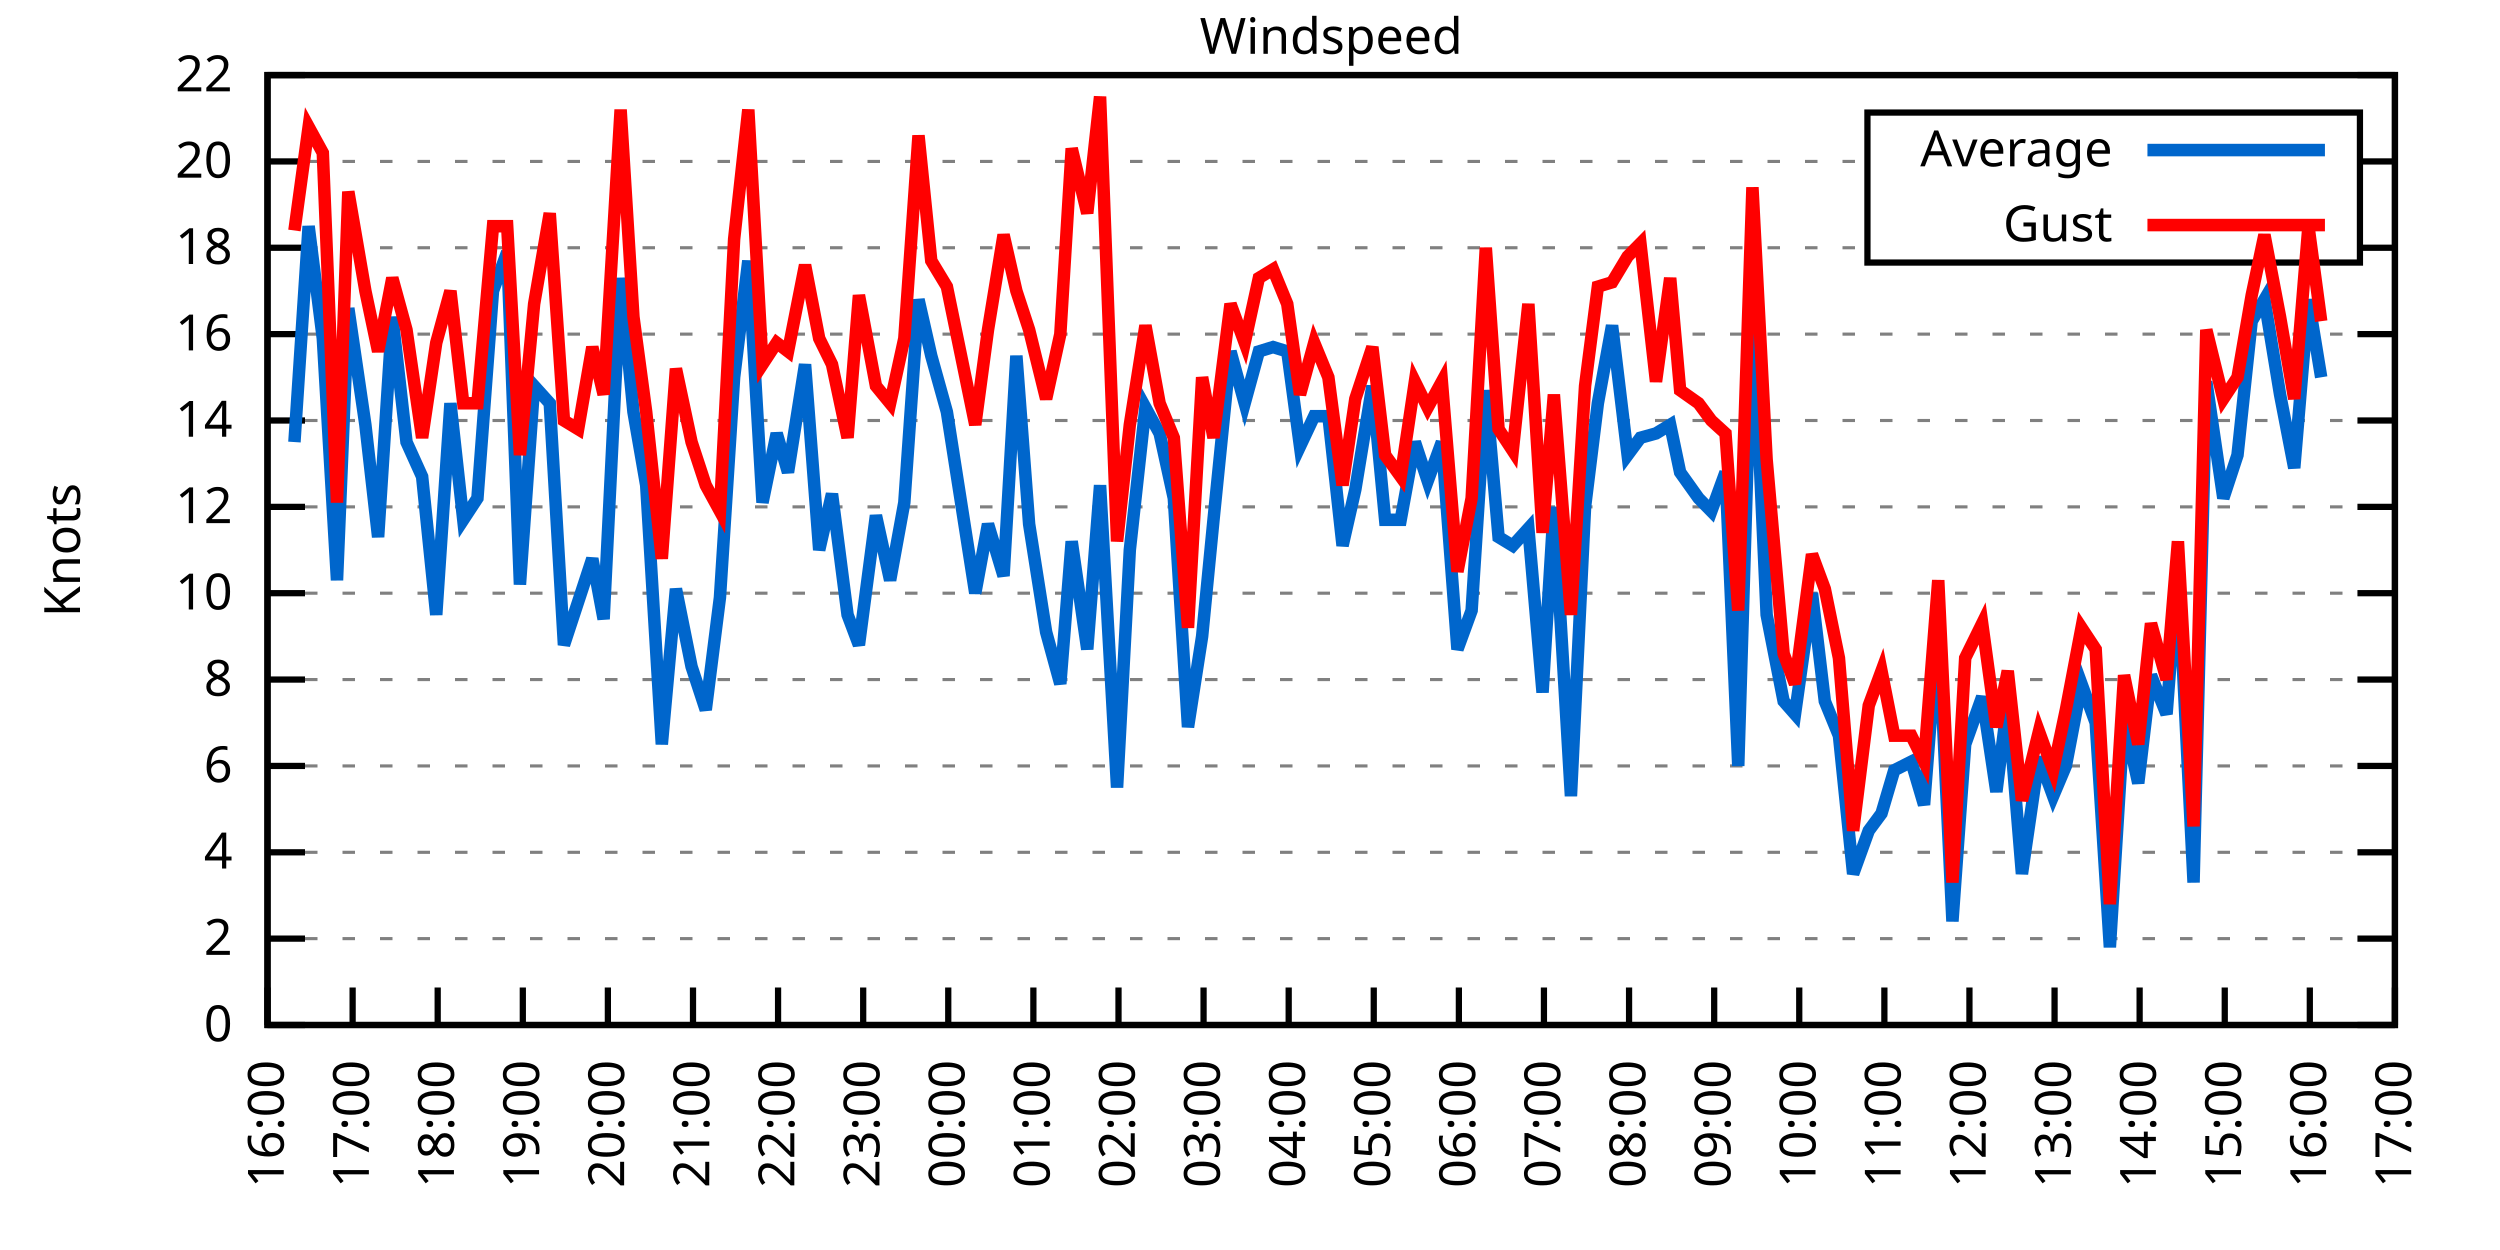
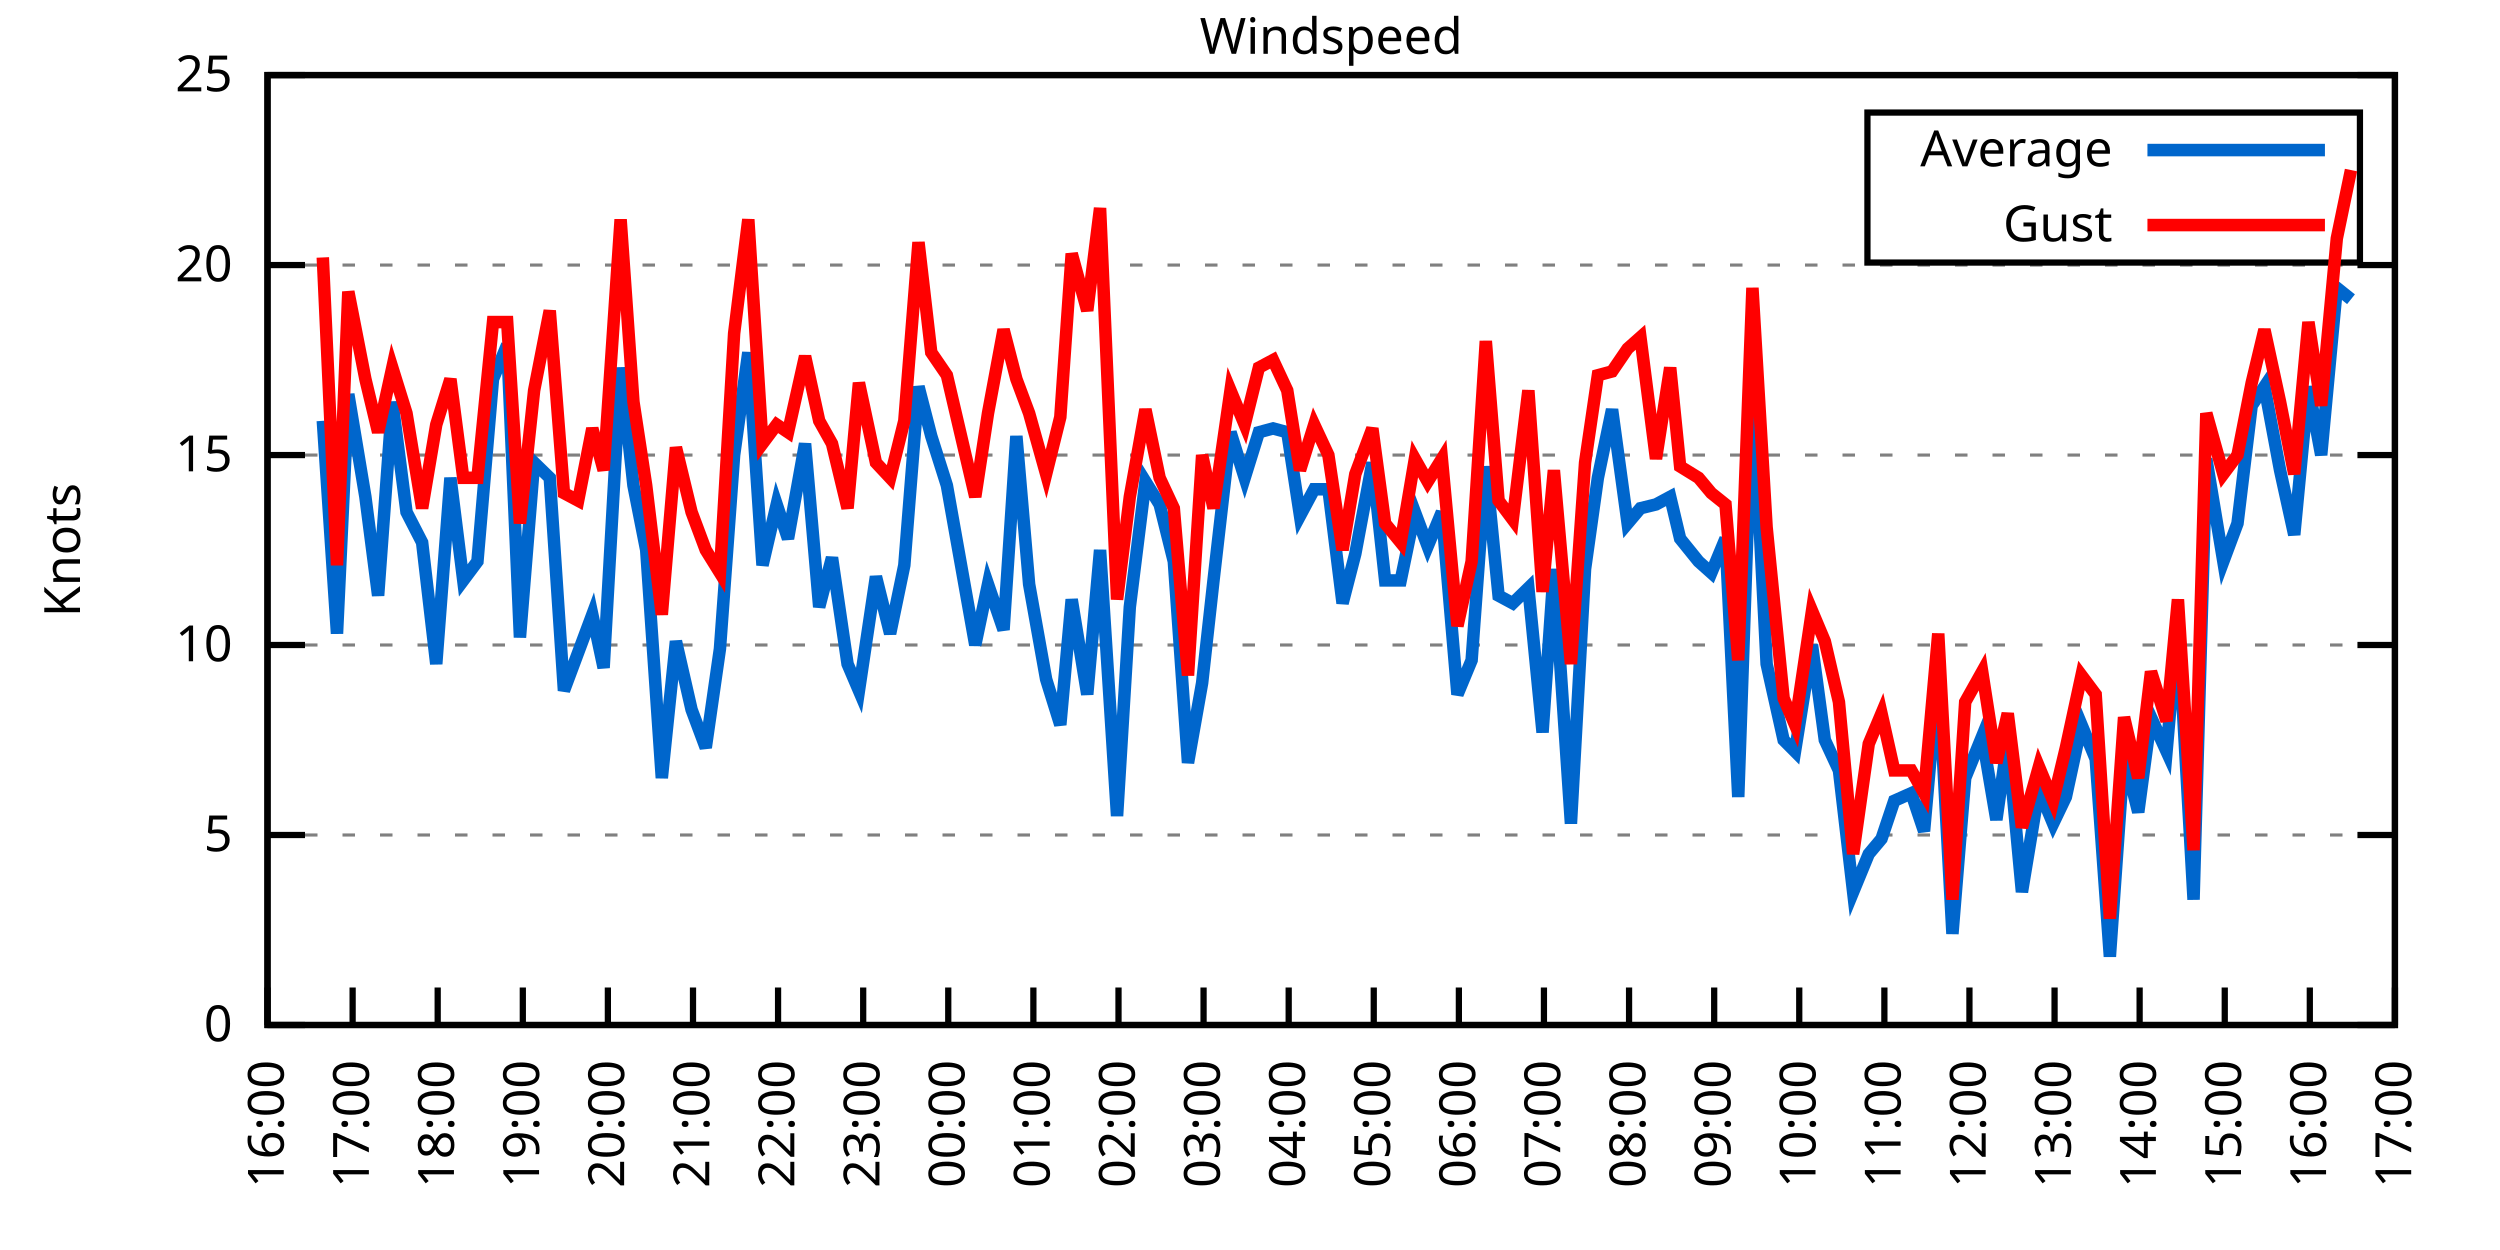
<svg xmlns="http://www.w3.org/2000/svg" xmlns:xlink="http://www.w3.org/1999/xlink" width="400" height="200" viewBox="0 0 400 200">
  <g id="gnuplot_canvas">
    <rect x="0" y="0" width="400" height="200" fill="none" />
    <defs>
      <circle id="gpDot" r="0.5" stroke-width="0.5" stroke="currentColor" />
      <path id="gpPt0" stroke-width="0.333" stroke="currentColor" d="M-1,0 h2 M0,-1 v2" />
      <path id="gpPt1" stroke-width="0.333" stroke="currentColor" d="M-1,-1 L1,1 M1,-1 L-1,1" />
      <path id="gpPt2" stroke-width="0.333" stroke="currentColor" d="M-1,0 L1,0 M0,-1 L0,1 M-1,-1 L1,1 M-1,1 L1,-1" />
      <rect id="gpPt3" stroke-width="0.333" stroke="currentColor" x="-1" y="-1" width="2" height="2" />
      <rect id="gpPt4" stroke-width="0.333" stroke="currentColor" fill="currentColor" x="-1" y="-1" width="2" height="2" />
      <circle id="gpPt5" stroke-width="0.333" stroke="currentColor" cx="0" cy="0" r="1" />
      <use xlink:href="#gpPt5" id="gpPt6" fill="currentColor" stroke="none" />
      <path id="gpPt7" stroke-width="0.333" stroke="currentColor" d="M0,-1.33 L-1.33,0.67 L1.33,0.67 z" />
      <use xlink:href="#gpPt7" id="gpPt8" fill="currentColor" stroke="none" />
      <use xlink:href="#gpPt7" id="gpPt9" stroke="currentColor" transform="rotate(180)" />
      <use xlink:href="#gpPt9" id="gpPt10" fill="currentColor" stroke="none" />
      <use xlink:href="#gpPt3" id="gpPt11" stroke="currentColor" transform="rotate(45)" />
      <use xlink:href="#gpPt11" id="gpPt12" fill="currentColor" stroke="none" />
      <path id="gpPt13" stroke-width="0.333" stroke="currentColor" d="M0,1.330 L1.265,0.411 L0.782,-1.067 L-0.782,-1.076 L-1.265,0.411 z" />
      <use xlink:href="#gpPt13" id="gpPt14" fill="currentColor" stroke="none" />
      <filter id="textbox" filterUnits="objectBoundingBox" x="0" y="0" height="1" width="1">
        <feFlood flood-color="white" flood-opacity="1" result="bgnd" />
        <feComposite in="SourceGraphic" in2="bgnd" operator="atop" />
      </filter>
      <filter id="greybox" filterUnits="objectBoundingBox" x="0" y="0" height="1" width="1">
        <feFlood flood-color="lightgrey" flood-opacity="1" result="grey" />
        <feComposite in="SourceGraphic" in2="grey" operator="atop" />
      </filter>
    </defs>
    <g fill="none" color="white" stroke="currentColor" stroke-width="1.00" stroke-linecap="butt" stroke-linejoin="miter">
</g>
    <g fill="none" color="black" stroke="currentColor" stroke-width="1.00" stroke-linecap="butt" stroke-linejoin="miter">
      <g stroke="none" shape-rendering="crispEdges">
        <polygon fill="rgb(255, 255, 255)" points="42.80,164.00 383.18,164.00 383.18,12.02 42.80,12.02 " />
      </g>
    </g>
    <g fill="none" color="black" stroke="currentColor" stroke-width="1.00" stroke-linecap="butt" stroke-linejoin="miter">
</g>
    <g fill="none" color="black" stroke="black" stroke-width="0.50" stroke-linecap="butt" stroke-linejoin="miter">
</g>
    <g fill="none" color="gray" stroke="currentColor" stroke-width="0.50" stroke-linecap="butt" stroke-linejoin="miter">
      <path stroke="gray" stroke-dasharray="2,4" class="gridline" d="M42.80,164.00 L383.19,164.00  " />
    </g>
    <g fill="none" color="gray" stroke="gray" stroke-width="1.00" stroke-linecap="butt" stroke-linejoin="miter">
</g>
    <g fill="none" color="black" stroke="currentColor" stroke-width="1.00" stroke-linecap="butt" stroke-linejoin="miter">
      <path stroke="black" d="M42.80,164.00 L48.80,164.00 M383.19,164.00 L377.19,164.00  " />
      <g transform="translate(37.20,166.60)" stroke="none" fill="black" font-family="Sans" font-size="8.00" text-anchor="end">
        <text>
          <tspan font-family="Sans"> 0</tspan>
        </text>
      </g>
    </g>
    <g fill="none" color="black" stroke="currentColor" stroke-width="1.00" stroke-linecap="butt" stroke-linejoin="miter">
</g>
    <g fill="none" color="black" stroke="black" stroke-width="0.50" stroke-linecap="butt" stroke-linejoin="miter">
</g>
    <g fill="none" color="gray" stroke="currentColor" stroke-width="0.50" stroke-linecap="butt" stroke-linejoin="miter">
-       <path stroke="gray" stroke-dasharray="2,4" class="gridline" d="M42.80,150.18 L383.19,150.18  " />
-     </g>
-     <g fill="none" color="gray" stroke="gray" stroke-width="1.00" stroke-linecap="butt" stroke-linejoin="miter">
- </g>
-     <g fill="none" color="black" stroke="currentColor" stroke-width="1.00" stroke-linecap="butt" stroke-linejoin="miter">
-       <path stroke="black" d="M42.80,150.18 L48.80,150.18 M383.19,150.18 L377.19,150.18  " />
-       <g transform="translate(37.20,152.78)" stroke="none" fill="black" font-family="Sans" font-size="8.00" text-anchor="end">
-         <text>
-           <tspan font-family="Sans"> 2</tspan>
-         </text>
-       </g>
-     </g>
-     <g fill="none" color="black" stroke="currentColor" stroke-width="1.00" stroke-linecap="butt" stroke-linejoin="miter">
- </g>
-     <g fill="none" color="black" stroke="black" stroke-width="0.50" stroke-linecap="butt" stroke-linejoin="miter">
- </g>
-     <g fill="none" color="gray" stroke="currentColor" stroke-width="0.50" stroke-linecap="butt" stroke-linejoin="miter">
-       <path stroke="gray" stroke-dasharray="2,4" class="gridline" d="M42.80,136.37 L383.19,136.37  " />
-     </g>
-     <g fill="none" color="gray" stroke="gray" stroke-width="1.00" stroke-linecap="butt" stroke-linejoin="miter">
- </g>
-     <g fill="none" color="black" stroke="currentColor" stroke-width="1.00" stroke-linecap="butt" stroke-linejoin="miter">
-       <path stroke="black" d="M42.80,136.37 L48.80,136.37 M383.19,136.37 L377.19,136.37  " />
-       <g transform="translate(37.20,138.97)" stroke="none" fill="black" font-family="Sans" font-size="8.00" text-anchor="end">
-         <text>
-           <tspan font-family="Sans"> 4</tspan>
-         </text>
-       </g>
-     </g>
-     <g fill="none" color="black" stroke="currentColor" stroke-width="1.00" stroke-linecap="butt" stroke-linejoin="miter">
- </g>
-     <g fill="none" color="black" stroke="black" stroke-width="0.50" stroke-linecap="butt" stroke-linejoin="miter">
- </g>
-     <g fill="none" color="gray" stroke="currentColor" stroke-width="0.50" stroke-linecap="butt" stroke-linejoin="miter">
-       <path stroke="gray" stroke-dasharray="2,4" class="gridline" d="M42.80,122.55 L383.19,122.55  " />
-     </g>
-     <g fill="none" color="gray" stroke="gray" stroke-width="1.00" stroke-linecap="butt" stroke-linejoin="miter">
- </g>
-     <g fill="none" color="black" stroke="currentColor" stroke-width="1.00" stroke-linecap="butt" stroke-linejoin="miter">
-       <path stroke="black" d="M42.80,122.55 L48.80,122.55 M383.19,122.55 L377.19,122.55  " />
-       <g transform="translate(37.20,125.15)" stroke="none" fill="black" font-family="Sans" font-size="8.00" text-anchor="end">
-         <text>
-           <tspan font-family="Sans"> 6</tspan>
-         </text>
-       </g>
-     </g>
-     <g fill="none" color="black" stroke="currentColor" stroke-width="1.00" stroke-linecap="butt" stroke-linejoin="miter">
- </g>
-     <g fill="none" color="black" stroke="black" stroke-width="0.50" stroke-linecap="butt" stroke-linejoin="miter">
- </g>
-     <g fill="none" color="gray" stroke="currentColor" stroke-width="0.50" stroke-linecap="butt" stroke-linejoin="miter">
-       <path stroke="gray" stroke-dasharray="2,4" class="gridline" d="M42.80,108.73 L383.19,108.73  " />
-     </g>
-     <g fill="none" color="gray" stroke="gray" stroke-width="1.00" stroke-linecap="butt" stroke-linejoin="miter">
- </g>
-     <g fill="none" color="black" stroke="currentColor" stroke-width="1.00" stroke-linecap="butt" stroke-linejoin="miter">
-       <path stroke="black" d="M42.80,108.73 L48.80,108.73 M383.19,108.73 L377.19,108.73  " />
-       <g transform="translate(37.20,111.33)" stroke="none" fill="black" font-family="Sans" font-size="8.00" text-anchor="end">
-         <text>
-           <tspan font-family="Sans"> 8</tspan>
-         </text>
-       </g>
-     </g>
-     <g fill="none" color="black" stroke="currentColor" stroke-width="1.00" stroke-linecap="butt" stroke-linejoin="miter">
- </g>
-     <g fill="none" color="black" stroke="black" stroke-width="0.50" stroke-linecap="butt" stroke-linejoin="miter">
- </g>
-     <g fill="none" color="gray" stroke="currentColor" stroke-width="0.50" stroke-linecap="butt" stroke-linejoin="miter">
-       <path stroke="gray" stroke-dasharray="2,4" class="gridline" d="M42.80,94.91 L383.19,94.91  " />
-     </g>
-     <g fill="none" color="gray" stroke="gray" stroke-width="1.00" stroke-linecap="butt" stroke-linejoin="miter">
- </g>
-     <g fill="none" color="black" stroke="currentColor" stroke-width="1.00" stroke-linecap="butt" stroke-linejoin="miter">
-       <path stroke="black" d="M42.80,94.91 L48.80,94.91 M383.19,94.91 L377.19,94.91  " />
-       <g transform="translate(37.20,97.51)" stroke="none" fill="black" font-family="Sans" font-size="8.00" text-anchor="end">
+       <path stroke="gray" stroke-dasharray="2,4" class="gridline" d="M42.80,133.60 L383.19,133.60  " />
+     </g>
+     <g fill="none" color="gray" stroke="gray" stroke-width="1.00" stroke-linecap="butt" stroke-linejoin="miter">
+ </g>
+     <g fill="none" color="black" stroke="currentColor" stroke-width="1.00" stroke-linecap="butt" stroke-linejoin="miter">
+       <path stroke="black" d="M42.80,133.60 L48.80,133.60 M383.19,133.60 L377.19,133.60  " />
+       <g transform="translate(37.20,136.20)" stroke="none" fill="black" font-family="Sans" font-size="8.00" text-anchor="end">
+         <text>
+           <tspan font-family="Sans"> 5</tspan>
+         </text>
+       </g>
+     </g>
+     <g fill="none" color="black" stroke="currentColor" stroke-width="1.00" stroke-linecap="butt" stroke-linejoin="miter">
+ </g>
+     <g fill="none" color="black" stroke="black" stroke-width="0.50" stroke-linecap="butt" stroke-linejoin="miter">
+ </g>
+     <g fill="none" color="gray" stroke="currentColor" stroke-width="0.50" stroke-linecap="butt" stroke-linejoin="miter">
+       <path stroke="gray" stroke-dasharray="2,4" class="gridline" d="M42.80,103.20 L383.19,103.20  " />
+     </g>
+     <g fill="none" color="gray" stroke="gray" stroke-width="1.00" stroke-linecap="butt" stroke-linejoin="miter">
+ </g>
+     <g fill="none" color="black" stroke="currentColor" stroke-width="1.00" stroke-linecap="butt" stroke-linejoin="miter">
+       <path stroke="black" d="M42.80,103.20 L48.80,103.20 M383.19,103.20 L377.19,103.20  " />
+       <g transform="translate(37.20,105.80)" stroke="none" fill="black" font-family="Sans" font-size="8.00" text-anchor="end">
        <text>
          <tspan font-family="Sans"> 10</tspan>
        </text>
      </g>
    </g>
    <g fill="none" color="black" stroke="currentColor" stroke-width="1.00" stroke-linecap="butt" stroke-linejoin="miter">
</g>
    <g fill="none" color="black" stroke="black" stroke-width="0.50" stroke-linecap="butt" stroke-linejoin="miter">
</g>
    <g fill="none" color="gray" stroke="currentColor" stroke-width="0.50" stroke-linecap="butt" stroke-linejoin="miter">
-       <path stroke="gray" stroke-dasharray="2,4" class="gridline" d="M42.80,81.10 L383.19,81.10  " />
-     </g>
-     <g fill="none" color="gray" stroke="gray" stroke-width="1.00" stroke-linecap="butt" stroke-linejoin="miter">
- </g>
-     <g fill="none" color="black" stroke="currentColor" stroke-width="1.00" stroke-linecap="butt" stroke-linejoin="miter">
-       <path stroke="black" d="M42.80,81.10 L48.80,81.10 M383.19,81.10 L377.19,81.10  " />
-       <g transform="translate(37.20,83.70)" stroke="none" fill="black" font-family="Sans" font-size="8.00" text-anchor="end">
-         <text>
-           <tspan font-family="Sans"> 12</tspan>
-         </text>
-       </g>
-     </g>
-     <g fill="none" color="black" stroke="currentColor" stroke-width="1.00" stroke-linecap="butt" stroke-linejoin="miter">
- </g>
-     <g fill="none" color="black" stroke="black" stroke-width="0.50" stroke-linecap="butt" stroke-linejoin="miter">
- </g>
-     <g fill="none" color="gray" stroke="currentColor" stroke-width="0.50" stroke-linecap="butt" stroke-linejoin="miter">
-       <path stroke="gray" stroke-dasharray="2,4" class="gridline" d="M42.80,67.28 L383.19,67.28  " />
-     </g>
-     <g fill="none" color="gray" stroke="gray" stroke-width="1.00" stroke-linecap="butt" stroke-linejoin="miter">
- </g>
-     <g fill="none" color="black" stroke="currentColor" stroke-width="1.00" stroke-linecap="butt" stroke-linejoin="miter">
-       <path stroke="black" d="M42.80,67.28 L48.80,67.28 M383.19,67.28 L377.19,67.28  " />
-       <g transform="translate(37.20,69.88)" stroke="none" fill="black" font-family="Sans" font-size="8.00" text-anchor="end">
-         <text>
-           <tspan font-family="Sans"> 14</tspan>
-         </text>
-       </g>
-     </g>
-     <g fill="none" color="black" stroke="currentColor" stroke-width="1.00" stroke-linecap="butt" stroke-linejoin="miter">
- </g>
-     <g fill="none" color="black" stroke="black" stroke-width="0.50" stroke-linecap="butt" stroke-linejoin="miter">
- </g>
-     <g fill="none" color="gray" stroke="currentColor" stroke-width="0.50" stroke-linecap="butt" stroke-linejoin="miter">
-       <path stroke="gray" stroke-dasharray="2,4" class="gridline" d="M42.80,53.46 L383.19,53.46  " />
-     </g>
-     <g fill="none" color="gray" stroke="gray" stroke-width="1.00" stroke-linecap="butt" stroke-linejoin="miter">
- </g>
-     <g fill="none" color="black" stroke="currentColor" stroke-width="1.00" stroke-linecap="butt" stroke-linejoin="miter">
-       <path stroke="black" d="M42.80,53.46 L48.80,53.46 M383.19,53.46 L377.19,53.46  " />
-       <g transform="translate(37.20,56.06)" stroke="none" fill="black" font-family="Sans" font-size="8.00" text-anchor="end">
-         <text>
-           <tspan font-family="Sans"> 16</tspan>
-         </text>
-       </g>
-     </g>
-     <g fill="none" color="black" stroke="currentColor" stroke-width="1.00" stroke-linecap="butt" stroke-linejoin="miter">
- </g>
-     <g fill="none" color="black" stroke="black" stroke-width="0.50" stroke-linecap="butt" stroke-linejoin="miter">
- </g>
-     <g fill="none" color="gray" stroke="currentColor" stroke-width="0.50" stroke-linecap="butt" stroke-linejoin="miter">
-       <path stroke="gray" stroke-dasharray="2,4" class="gridline" d="M42.80,39.64 L298.79,39.64 M377.59,39.64 L383.19,39.64  " />
-     </g>
-     <g fill="none" color="gray" stroke="gray" stroke-width="1.00" stroke-linecap="butt" stroke-linejoin="miter">
- </g>
-     <g fill="none" color="black" stroke="currentColor" stroke-width="1.00" stroke-linecap="butt" stroke-linejoin="miter">
-       <path stroke="black" d="M42.80,39.64 L48.80,39.64 M383.19,39.64 L377.19,39.64  " />
-       <g transform="translate(37.20,42.24)" stroke="none" fill="black" font-family="Sans" font-size="8.00" text-anchor="end">
-         <text>
-           <tspan font-family="Sans"> 18</tspan>
-         </text>
-       </g>
-     </g>
-     <g fill="none" color="black" stroke="currentColor" stroke-width="1.00" stroke-linecap="butt" stroke-linejoin="miter">
- </g>
-     <g fill="none" color="black" stroke="black" stroke-width="0.50" stroke-linecap="butt" stroke-linejoin="miter">
- </g>
-     <g fill="none" color="gray" stroke="currentColor" stroke-width="0.50" stroke-linecap="butt" stroke-linejoin="miter">
-       <path stroke="gray" stroke-dasharray="2,4" class="gridline" d="M42.80,25.83 L298.79,25.83 M377.59,25.83 L383.19,25.83  " />
-     </g>
-     <g fill="none" color="gray" stroke="gray" stroke-width="1.00" stroke-linecap="butt" stroke-linejoin="miter">
- </g>
-     <g fill="none" color="black" stroke="currentColor" stroke-width="1.00" stroke-linecap="butt" stroke-linejoin="miter">
-       <path stroke="black" d="M42.80,25.83 L48.80,25.83 M383.19,25.83 L377.19,25.83  " />
-       <g transform="translate(37.20,28.43)" stroke="none" fill="black" font-family="Sans" font-size="8.00" text-anchor="end">
+       <path stroke="gray" stroke-dasharray="2,4" class="gridline" d="M42.80,72.81 L383.19,72.81  " />
+     </g>
+     <g fill="none" color="gray" stroke="gray" stroke-width="1.00" stroke-linecap="butt" stroke-linejoin="miter">
+ </g>
+     <g fill="none" color="black" stroke="currentColor" stroke-width="1.00" stroke-linecap="butt" stroke-linejoin="miter">
+       <path stroke="black" d="M42.80,72.81 L48.80,72.81 M383.19,72.81 L377.19,72.81  " />
+       <g transform="translate(37.20,75.41)" stroke="none" fill="black" font-family="Sans" font-size="8.00" text-anchor="end">
+         <text>
+           <tspan font-family="Sans"> 15</tspan>
+         </text>
+       </g>
+     </g>
+     <g fill="none" color="black" stroke="currentColor" stroke-width="1.00" stroke-linecap="butt" stroke-linejoin="miter">
+ </g>
+     <g fill="none" color="black" stroke="black" stroke-width="0.50" stroke-linecap="butt" stroke-linejoin="miter">
+ </g>
+     <g fill="none" color="gray" stroke="currentColor" stroke-width="0.50" stroke-linecap="butt" stroke-linejoin="miter">
+       <path stroke="gray" stroke-dasharray="2,4" class="gridline" d="M42.80,42.41 L383.19,42.41  " />
+     </g>
+     <g fill="none" color="gray" stroke="gray" stroke-width="1.00" stroke-linecap="butt" stroke-linejoin="miter">
+ </g>
+     <g fill="none" color="black" stroke="currentColor" stroke-width="1.00" stroke-linecap="butt" stroke-linejoin="miter">
+       <path stroke="black" d="M42.80,42.41 L48.80,42.41 M383.19,42.41 L377.19,42.41  " />
+       <g transform="translate(37.20,45.01)" stroke="none" fill="black" font-family="Sans" font-size="8.00" text-anchor="end">
        <text>
          <tspan font-family="Sans"> 20</tspan>
        </text>
      </g>
    </g>
    <g fill="none" color="black" stroke="currentColor" stroke-width="1.00" stroke-linecap="butt" stroke-linejoin="miter">
</g>
    <g fill="none" color="black" stroke="black" stroke-width="0.50" stroke-linecap="butt" stroke-linejoin="miter">
</g>
    <g fill="none" color="gray" stroke="currentColor" stroke-width="0.50" stroke-linecap="butt" stroke-linejoin="miter">
      <path stroke="gray" stroke-dasharray="2,4" class="gridline" d="M42.80,12.01 L383.19,12.01  " />
    </g>
    <g fill="none" color="gray" stroke="gray" stroke-width="1.00" stroke-linecap="butt" stroke-linejoin="miter">
</g>
    <g fill="none" color="black" stroke="currentColor" stroke-width="1.00" stroke-linecap="butt" stroke-linejoin="miter">
      <path stroke="black" d="M42.80,12.01 L48.80,12.01 M383.19,12.01 L377.19,12.01  " />
      <g transform="translate(37.20,14.61)" stroke="none" fill="black" font-family="Sans" font-size="8.00" text-anchor="end">
        <text>
-           <tspan font-family="Sans"> 22</tspan>
+           <tspan font-family="Sans"> 25</tspan>
        </text>
      </g>
    </g>
    <g fill="none" color="black" stroke="currentColor" stroke-width="1.00" stroke-linecap="butt" stroke-linejoin="miter">
      <path stroke="black" d="M42.80,164.00 L42.80,158.00  " />
      <g transform="translate(45.40,169.60) rotate(270.00)" stroke="none" fill="black" font-family="Sans" font-size="8.00" text-anchor="end">
        <text>
          <tspan font-family="Sans">16:00</tspan>
        </text>
      </g>
    </g>
    <g fill="none" color="black" stroke="currentColor" stroke-width="1.00" stroke-linecap="butt" stroke-linejoin="miter">
      <path stroke="black" d="M56.42,164.00 L56.42,158.00  " />
      <g transform="translate(59.02,169.60) rotate(270.00)" stroke="none" fill="black" font-family="Sans" font-size="8.00" text-anchor="end">
        <text>
          <tspan font-family="Sans">17:00</tspan>
        </text>
      </g>
    </g>
    <g fill="none" color="black" stroke="currentColor" stroke-width="1.00" stroke-linecap="butt" stroke-linejoin="miter">
      <path stroke="black" d="M70.03,164.00 L70.03,158.00  " />
      <g transform="translate(72.63,169.60) rotate(270.00)" stroke="none" fill="black" font-family="Sans" font-size="8.00" text-anchor="end">
        <text>
          <tspan font-family="Sans">18:00</tspan>
        </text>
      </g>
    </g>
    <g fill="none" color="black" stroke="currentColor" stroke-width="1.00" stroke-linecap="butt" stroke-linejoin="miter">
      <path stroke="black" d="M83.65,164.00 L83.65,158.00  " />
      <g transform="translate(86.25,169.60) rotate(270.00)" stroke="none" fill="black" font-family="Sans" font-size="8.00" text-anchor="end">
        <text>
          <tspan font-family="Sans">19:00</tspan>
        </text>
      </g>
    </g>
    <g fill="none" color="black" stroke="currentColor" stroke-width="1.00" stroke-linecap="butt" stroke-linejoin="miter">
      <path stroke="black" d="M97.26,164.00 L97.26,158.00  " />
      <g transform="translate(99.86,169.60) rotate(270.00)" stroke="none" fill="black" font-family="Sans" font-size="8.00" text-anchor="end">
        <text>
          <tspan font-family="Sans">20:00</tspan>
        </text>
      </g>
    </g>
    <g fill="none" color="black" stroke="currentColor" stroke-width="1.00" stroke-linecap="butt" stroke-linejoin="miter">
      <path stroke="black" d="M110.88,164.00 L110.88,158.00  " />
      <g transform="translate(113.48,169.60) rotate(270.00)" stroke="none" fill="black" font-family="Sans" font-size="8.00" text-anchor="end">
        <text>
          <tspan font-family="Sans">21:00</tspan>
        </text>
      </g>
    </g>
    <g fill="none" color="black" stroke="currentColor" stroke-width="1.00" stroke-linecap="butt" stroke-linejoin="miter">
      <path stroke="black" d="M124.49,164.00 L124.49,158.00  " />
      <g transform="translate(127.09,169.60) rotate(270.00)" stroke="none" fill="black" font-family="Sans" font-size="8.00" text-anchor="end">
        <text>
          <tspan font-family="Sans">22:00</tspan>
        </text>
      </g>
    </g>
    <g fill="none" color="black" stroke="currentColor" stroke-width="1.00" stroke-linecap="butt" stroke-linejoin="miter">
      <path stroke="black" d="M138.11,164.00 L138.11,158.00  " />
      <g transform="translate(140.71,169.60) rotate(270.00)" stroke="none" fill="black" font-family="Sans" font-size="8.00" text-anchor="end">
        <text>
          <tspan font-family="Sans">23:00</tspan>
        </text>
      </g>
    </g>
    <g fill="none" color="black" stroke="currentColor" stroke-width="1.00" stroke-linecap="butt" stroke-linejoin="miter">
      <path stroke="black" d="M151.72,164.00 L151.72,158.00  " />
      <g transform="translate(154.32,169.60) rotate(270.00)" stroke="none" fill="black" font-family="Sans" font-size="8.00" text-anchor="end">
        <text>
          <tspan font-family="Sans">00:00</tspan>
        </text>
      </g>
    </g>
    <g fill="none" color="black" stroke="currentColor" stroke-width="1.00" stroke-linecap="butt" stroke-linejoin="miter">
      <path stroke="black" d="M165.34,164.00 L165.34,158.00  " />
      <g transform="translate(167.94,169.60) rotate(270.00)" stroke="none" fill="black" font-family="Sans" font-size="8.00" text-anchor="end">
        <text>
          <tspan font-family="Sans">01:00</tspan>
        </text>
      </g>
    </g>
    <g fill="none" color="black" stroke="currentColor" stroke-width="1.00" stroke-linecap="butt" stroke-linejoin="miter">
      <path stroke="black" d="M178.96,164.00 L178.96,158.00  " />
      <g transform="translate(181.56,169.60) rotate(270.00)" stroke="none" fill="black" font-family="Sans" font-size="8.00" text-anchor="end">
        <text>
          <tspan font-family="Sans">02:00</tspan>
        </text>
      </g>
    </g>
    <g fill="none" color="black" stroke="currentColor" stroke-width="1.00" stroke-linecap="butt" stroke-linejoin="miter">
      <path stroke="black" d="M192.57,164.00 L192.57,158.00  " />
      <g transform="translate(195.17,169.60) rotate(270.00)" stroke="none" fill="black" font-family="Sans" font-size="8.00" text-anchor="end">
        <text>
          <tspan font-family="Sans">03:00</tspan>
        </text>
      </g>
    </g>
    <g fill="none" color="black" stroke="currentColor" stroke-width="1.00" stroke-linecap="butt" stroke-linejoin="miter">
      <path stroke="black" d="M206.19,164.00 L206.19,158.00  " />
      <g transform="translate(208.79,169.60) rotate(270.00)" stroke="none" fill="black" font-family="Sans" font-size="8.00" text-anchor="end">
        <text>
          <tspan font-family="Sans">04:00</tspan>
        </text>
      </g>
    </g>
    <g fill="none" color="black" stroke="currentColor" stroke-width="1.00" stroke-linecap="butt" stroke-linejoin="miter">
      <path stroke="black" d="M219.80,164.00 L219.80,158.00  " />
      <g transform="translate(222.40,169.60) rotate(270.00)" stroke="none" fill="black" font-family="Sans" font-size="8.00" text-anchor="end">
        <text>
          <tspan font-family="Sans">05:00</tspan>
        </text>
      </g>
    </g>
    <g fill="none" color="black" stroke="currentColor" stroke-width="1.00" stroke-linecap="butt" stroke-linejoin="miter">
      <path stroke="black" d="M233.42,164.00 L233.42,158.00  " />
      <g transform="translate(236.02,169.60) rotate(270.00)" stroke="none" fill="black" font-family="Sans" font-size="8.00" text-anchor="end">
        <text>
          <tspan font-family="Sans">06:00</tspan>
        </text>
      </g>
    </g>
    <g fill="none" color="black" stroke="currentColor" stroke-width="1.00" stroke-linecap="butt" stroke-linejoin="miter">
      <path stroke="black" d="M247.03,164.00 L247.03,158.00  " />
      <g transform="translate(249.63,169.60) rotate(270.00)" stroke="none" fill="black" font-family="Sans" font-size="8.00" text-anchor="end">
        <text>
          <tspan font-family="Sans">07:00</tspan>
        </text>
      </g>
    </g>
    <g fill="none" color="black" stroke="currentColor" stroke-width="1.00" stroke-linecap="butt" stroke-linejoin="miter">
      <path stroke="black" d="M260.65,164.00 L260.65,158.00  " />
      <g transform="translate(263.25,169.60) rotate(270.00)" stroke="none" fill="black" font-family="Sans" font-size="8.00" text-anchor="end">
        <text>
          <tspan font-family="Sans">08:00</tspan>
        </text>
      </g>
    </g>
    <g fill="none" color="black" stroke="currentColor" stroke-width="1.00" stroke-linecap="butt" stroke-linejoin="miter">
      <path stroke="black" d="M274.27,164.00 L274.27,158.00  " />
      <g transform="translate(276.87,169.60) rotate(270.00)" stroke="none" fill="black" font-family="Sans" font-size="8.00" text-anchor="end">
        <text>
          <tspan font-family="Sans">09:00</tspan>
        </text>
      </g>
    </g>
    <g fill="none" color="black" stroke="currentColor" stroke-width="1.00" stroke-linecap="butt" stroke-linejoin="miter">
      <path stroke="black" d="M287.88,164.00 L287.88,158.00  " />
      <g transform="translate(290.48,169.60) rotate(270.00)" stroke="none" fill="black" font-family="Sans" font-size="8.00" text-anchor="end">
        <text>
          <tspan font-family="Sans">10:00</tspan>
        </text>
      </g>
    </g>
    <g fill="none" color="black" stroke="currentColor" stroke-width="1.00" stroke-linecap="butt" stroke-linejoin="miter">
      <path stroke="black" d="M301.50,164.00 L301.50,158.00  " />
      <g transform="translate(304.10,169.60) rotate(270.00)" stroke="none" fill="black" font-family="Sans" font-size="8.00" text-anchor="end">
        <text>
          <tspan font-family="Sans">11:00</tspan>
        </text>
      </g>
    </g>
    <g fill="none" color="black" stroke="currentColor" stroke-width="1.00" stroke-linecap="butt" stroke-linejoin="miter">
      <path stroke="black" d="M315.11,164.00 L315.11,158.00  " />
      <g transform="translate(317.71,169.60) rotate(270.00)" stroke="none" fill="black" font-family="Sans" font-size="8.00" text-anchor="end">
        <text>
          <tspan font-family="Sans">12:00</tspan>
        </text>
      </g>
    </g>
    <g fill="none" color="black" stroke="currentColor" stroke-width="1.00" stroke-linecap="butt" stroke-linejoin="miter">
      <path stroke="black" d="M328.73,164.00 L328.73,158.00  " />
      <g transform="translate(331.33,169.60) rotate(270.00)" stroke="none" fill="black" font-family="Sans" font-size="8.00" text-anchor="end">
        <text>
          <tspan font-family="Sans">13:00</tspan>
        </text>
      </g>
    </g>
    <g fill="none" color="black" stroke="currentColor" stroke-width="1.00" stroke-linecap="butt" stroke-linejoin="miter">
      <path stroke="black" d="M342.34,164.00 L342.34,158.00  " />
      <g transform="translate(344.94,169.60) rotate(270.00)" stroke="none" fill="black" font-family="Sans" font-size="8.00" text-anchor="end">
        <text>
          <tspan font-family="Sans">14:00</tspan>
        </text>
      </g>
    </g>
    <g fill="none" color="black" stroke="currentColor" stroke-width="1.00" stroke-linecap="butt" stroke-linejoin="miter">
      <path stroke="black" d="M355.96,164.00 L355.96,158.00  " />
      <g transform="translate(358.56,169.60) rotate(270.00)" stroke="none" fill="black" font-family="Sans" font-size="8.00" text-anchor="end">
        <text>
          <tspan font-family="Sans">15:00</tspan>
        </text>
      </g>
    </g>
    <g fill="none" color="black" stroke="currentColor" stroke-width="1.00" stroke-linecap="butt" stroke-linejoin="miter">
      <path stroke="black" d="M369.57,164.00 L369.57,158.00  " />
      <g transform="translate(372.17,169.60) rotate(270.00)" stroke="none" fill="black" font-family="Sans" font-size="8.00" text-anchor="end">
        <text>
          <tspan font-family="Sans">16:00</tspan>
        </text>
      </g>
    </g>
    <g fill="none" color="black" stroke="currentColor" stroke-width="1.00" stroke-linecap="butt" stroke-linejoin="miter">
      <path stroke="black" d="M383.19,164.00 L383.19,158.00  " />
      <g transform="translate(385.79,169.60) rotate(270.00)" stroke="none" fill="black" font-family="Sans" font-size="8.00" text-anchor="end">
        <text>
          <tspan font-family="Sans">17:00</tspan>
        </text>
      </g>
    </g>
    <g fill="none" color="black" stroke="currentColor" stroke-width="1.00" stroke-linecap="butt" stroke-linejoin="miter">
</g>
    <g fill="none" color="black" stroke="currentColor" stroke-width="1.00" stroke-linecap="butt" stroke-linejoin="miter">
      <path stroke="black" d="M42.80,12.01 L42.80,164.00 L383.19,164.00 L383.19,12.01 L42.80,12.01 Z  " />
    </g>
    <g fill="none" color="black" stroke="currentColor" stroke-width="1.00" stroke-linecap="butt" stroke-linejoin="miter">
</g>
    <g fill="none" color="black" stroke="currentColor" stroke-width="1.00" stroke-linecap="butt" stroke-linejoin="miter">
      <path stroke="black" d="M298.79,42.01 L298.79,18.01 L377.59,18.01 L377.59,42.01 L298.79,42.01 Z  " />
    </g>
    <g id="Windspeed_plot_1">
      <g fill="none" color="white" stroke="black" stroke-width="2.00" stroke-linecap="butt" stroke-linejoin="miter">
</g>
      <g fill="none" color="black" stroke="currentColor" stroke-width="2.00" stroke-linecap="butt" stroke-linejoin="miter">
        <g transform="translate(337.99,26.61)" stroke="none" fill="black" font-family="Sans" font-size="8.00" text-anchor="end">
          <text>
            <tspan font-family="Sans">Average</tspan>
          </text>
        </g>
      </g>
      <g fill="none" color="black" stroke="currentColor" stroke-width="2.00" stroke-linecap="butt" stroke-linejoin="miter">
-         <path stroke="rgb(  0, 102, 204)" d="M343.59,24.01 L371.99,24.01 M47.11,70.73 L49.38,36.19 L51.65,54.15 L53.92,92.84 L55.73,49.32 L58.46,67.97   L60.50,85.93 L62.77,50.70 L65.04,70.73 L67.54,76.26 L69.80,98.37 L72.07,64.52 L74.12,83.17 L76.39,79.71   L78.88,46.55 L81.15,40.34 L83.19,93.53 L85.46,61.75 L87.96,64.52 L90.23,103.20 L92.50,96.30 L94.77,89.39   L96.58,99.06 L99.30,44.48 L101.35,65.90 L103.39,77.64 L105.89,119.09 L108.15,94.22 L110.65,106.66 L112.92,113.57   L115.19,95.60 L117.46,60.37 L119.73,41.72 L122.00,80.41 L124.27,69.35 L126.08,75.57 L128.81,58.30 L131.07,88.00   L133.12,79.02 L135.61,98.37 L137.43,103.20 L140.15,82.48 L142.42,92.84 L144.69,80.41 L146.96,47.93 L149.00,56.92   L151.50,65.90 L156.04,94.91 L158.08,83.86 L160.57,92.15 L162.62,56.92 L164.66,83.86 L167.38,101.13 L169.65,109.42   L171.47,86.62 L173.96,103.89 L176.01,77.64 L178.73,126.00 L180.77,88.00 L183.27,65.21 L185.54,69.35 L187.81,79.71   L190.08,116.33 L192.34,101.82 L194.16,83.17 L196.88,56.23 L199.15,64.52 L201.42,56.23 L203.69,55.53 L205.96,56.23   L208.00,71.42 L210.27,66.59 L212.54,66.59 L214.81,87.31 L216.85,78.33 L219.58,61.75 L221.62,83.17 L224.11,83.17   L226.38,70.73 L228.43,76.95 L230.70,70.73 L233.19,103.89 L235.46,97.68 L237.73,62.44 L239.77,85.93 L242.04,87.31   L244.54,84.55 L246.81,110.80 L248.62,81.10 L251.35,127.38 L253.61,81.10 L255.66,64.52 L257.93,52.08 L260.42,72.81   L262.47,70.04 L264.96,69.35 L267.23,67.97 L268.82,75.57 L271.77,79.71 L273.81,81.79 L276.08,75.57 L278.12,122.55   L280.39,47.93 L282.66,98.37 L285.38,112.19 L287.20,114.26 L289.92,94.91 L291.97,112.19 L294.23,117.71 L296.50,139.82   L299.00,132.91 L301.04,130.15 L303.08,123.24 L305.81,121.86 L307.85,128.77 L310.12,99.75 L312.39,147.42 L314.43,119.09   L317.15,111.49 L319.42,126.69 L321.24,112.19 L323.51,139.82 L326.23,121.17 L328.50,127.38 L330.54,122.55 L333.04,109.42   L335.31,115.64 L337.58,151.56 L339.85,114.95 L342.12,125.31 L344.16,108.04 L346.65,114.26 L348.47,90.77 L350.97,141.20   L353.01,61.06 L355.73,79.71 L358.00,72.81 L360.27,51.39 L362.31,47.93 L364.81,63.13 L367.08,74.88 L369.35,47.93   L371.39,60.37  " />
+         <path stroke="rgb(  0, 102, 204)" d="M343.59,24.01 L371.99,24.01 M51.65,67.33 L53.92,101.38 L55.73,63.08 L58.46,79.49 L60.50,95.30 L62.77,64.29   L65.04,81.93 L67.54,86.79 L69.80,106.24 L72.07,76.45 L74.12,92.87 L76.39,89.83 L78.88,60.65 L81.15,55.18   L83.19,101.99 L85.46,74.02 L87.96,76.45 L90.23,110.50 L92.50,104.42 L94.77,98.34 L96.58,106.85 L99.30,58.82   L101.35,77.67 L103.39,88.00 L105.89,124.48 L108.15,102.60 L110.65,113.54 L112.92,119.62 L115.19,103.81 L117.46,72.81   L119.73,56.39 L122.00,90.44 L124.27,80.71 L126.08,86.18 L128.81,70.98 L131.07,97.12 L133.12,89.22 L135.61,106.24   L137.43,110.50 L140.15,92.26 L142.42,101.38 L144.69,90.44 L146.96,61.86 L149.00,69.77 L151.50,77.67 L156.04,103.20   L158.08,93.48 L160.57,100.77 L162.62,69.77 L164.66,93.48 L167.38,108.68 L169.65,115.97 L171.47,95.91 L173.96,111.11   L176.01,88.00 L178.73,130.56 L180.77,97.12 L183.27,77.06 L185.54,80.71 L187.81,89.83 L190.08,122.05 L192.34,109.28   L194.16,92.87 L196.88,69.16 L199.15,76.45 L201.42,69.16 L203.69,68.55 L205.96,69.16 L208.00,82.53 L210.27,78.28   L212.54,78.28 L214.81,96.52 L216.85,88.61 L219.58,74.02 L221.62,92.87 L224.11,92.87 L226.38,81.93 L228.43,87.40   L230.70,81.93 L233.19,111.11 L235.46,105.64 L237.73,74.63 L239.77,95.30 L242.04,96.52 L244.54,94.08 L246.81,117.19   L248.62,91.04 L251.35,131.78 L253.61,91.04 L255.66,76.45 L257.93,65.51 L260.42,83.75 L262.47,81.32 L264.96,80.71   L267.23,79.49 L268.82,86.18 L271.77,89.83 L273.81,91.65 L276.08,86.18 L278.12,127.52 L280.39,61.86 L282.66,106.24   L285.38,118.40 L287.20,120.23 L289.92,103.20 L291.97,118.40 L294.23,123.27 L296.50,142.72 L299.00,136.64 L301.04,134.21   L303.08,128.13 L305.81,126.91 L307.85,132.99 L310.12,107.46 L312.39,149.41 L314.43,124.48 L317.15,117.80 L319.42,131.17   L321.24,118.40 L323.51,142.72 L326.23,126.31 L328.50,131.78 L330.54,127.52 L333.04,115.97 L335.31,121.44 L337.58,153.06   L339.85,120.83 L342.12,129.95 L344.16,114.76 L346.65,120.23 L348.47,99.56 L350.97,143.94 L353.01,73.41 L355.73,89.83   L358.00,83.75 L360.27,64.90 L362.31,61.86 L364.81,75.24 L367.08,85.57 L369.35,61.86 L371.39,72.81 L373.89,46.06   L376.16,47.88  " />
      </g>
    </g>
    <g id="Windspeed_plot_2">
      <g fill="none" color="black" stroke="currentColor" stroke-width="2.00" stroke-linecap="butt" stroke-linejoin="miter">
        <g transform="translate(337.99,38.61)" stroke="none" fill="black" font-family="Sans" font-size="8.00" text-anchor="end">
          <text>
            <tspan font-family="Sans">Gust</tspan>
          </text>
        </g>
      </g>
      <g fill="none" color="black" stroke="currentColor" stroke-width="2.00" stroke-linecap="butt" stroke-linejoin="miter">
-         <path stroke="rgb(255,   0,   0)" d="M343.59,36.01 L371.99,36.01 M47.11,36.88 L49.38,20.30 L51.65,24.45 L53.92,80.41 L55.73,30.66 L58.46,46.55   L60.50,56.23 L62.77,44.48 L65.04,52.77 L67.54,70.04 L69.80,54.84 L72.07,46.55 L74.12,64.52 L76.39,64.52   L78.88,36.19 L81.15,36.19 L83.19,72.81 L85.46,48.63 L87.96,34.12 L90.23,67.28 L92.50,68.66 L94.77,55.53   L96.58,63.13 L99.30,17.54 L101.35,50.70 L103.39,65.90 L105.89,89.39 L108.15,58.99 L110.65,70.73 L112.92,77.64   L115.19,81.79 L117.46,38.26 L119.73,17.54 L122.00,58.30 L124.27,54.84 L126.08,56.23 L128.81,42.41 L131.07,54.15   L133.12,58.30 L135.61,70.04 L137.43,47.24 L140.15,61.75 L142.42,64.52 L144.69,54.15 L146.96,21.68 L149.00,41.72   L151.50,45.86 L156.04,67.97 L158.08,52.77 L160.57,37.57 L162.62,46.55 L164.66,52.77 L167.38,63.82 L169.65,53.46   L171.47,23.75 L173.96,34.12 L176.01,15.46 L178.73,86.62 L180.77,67.97 L183.27,52.08 L185.54,64.52 L187.81,70.04   L190.08,100.44 L192.34,60.37 L194.16,70.04 L196.88,48.63 L199.15,54.84 L201.42,44.48 L203.69,43.10 L205.96,48.63   L208.00,63.13 L210.27,54.84 L212.54,60.37 L214.81,77.64 L216.85,63.82 L219.58,55.53 L221.62,72.81 L224.11,76.26   L226.38,61.06 L228.43,65.21 L230.70,61.06 L233.19,91.46 L235.46,79.71 L237.73,39.64 L239.77,68.66 L242.04,72.12   L244.54,48.63 L246.81,85.24 L248.62,63.13 L251.35,98.37 L253.61,61.75 L255.66,45.86 L257.93,45.17 L260.42,41.03   L262.47,38.95 L264.96,61.06 L267.23,44.48 L268.82,62.44 L271.77,64.52 L273.81,67.28 L276.08,69.35 L278.12,97.68   L280.39,29.97 L282.66,73.50 L285.38,104.59 L287.20,109.42 L289.92,88.70 L291.97,94.22 L294.23,105.28 L296.50,132.91   L299.00,112.88 L301.04,107.35 L303.08,117.71 L305.81,117.71 L307.85,121.86 L310.12,92.84 L312.39,141.20 L314.43,105.28   L317.15,99.75 L319.42,116.33 L321.24,107.35 L323.51,128.08 L326.23,117.02 L328.50,123.24 L330.54,113.57 L333.04,100.44   L335.31,103.89 L337.58,144.66 L339.85,108.04 L342.12,119.09 L344.16,99.75 L346.65,108.73 L348.47,86.62 L350.97,132.22   L353.01,52.77 L355.73,63.82 L358.00,60.37 L360.27,47.24 L362.31,37.57 L364.81,50.70 L367.08,63.82 L369.35,36.19   L371.39,51.39  " />
+         <path stroke="rgb(255,   0,   0)" d="M343.59,36.01 L371.99,36.01 M51.65,41.19 L53.92,90.44 L55.73,46.66 L58.46,60.65 L60.50,69.16 L62.77,58.82   L65.04,66.12 L67.54,81.32 L69.80,67.94 L72.07,60.65 L74.12,76.45 L76.39,76.45 L78.88,51.53 L81.15,51.53   L83.19,83.75 L85.46,62.47 L87.96,49.70 L90.23,78.89 L92.50,80.10 L94.77,68.55 L96.58,75.24 L99.30,35.11   L101.35,64.29 L103.39,77.67 L105.89,98.34 L108.15,71.59 L110.65,81.93 L112.92,88.00 L115.19,91.65 L117.46,53.35   L119.73,35.11 L122.00,70.98 L124.27,67.94 L126.08,69.16 L128.81,57.00 L131.07,67.33 L133.12,70.98 L135.61,81.32   L137.43,61.25 L140.15,74.02 L142.42,76.45 L144.69,67.33 L146.96,38.76 L149.00,56.39 L151.50,60.04 L156.04,79.49   L158.08,66.12 L160.57,52.74 L162.62,60.65 L164.66,66.12 L167.38,75.85 L169.65,66.73 L171.47,40.58 L173.96,49.70   L176.01,33.29 L178.73,95.91 L180.77,79.49 L183.27,65.51 L185.54,76.45 L187.81,81.32 L190.08,108.07 L192.34,72.81   L194.16,81.32 L196.88,62.47 L199.15,67.94 L201.42,58.82 L203.69,57.61 L205.96,62.47 L208.00,75.24 L210.27,67.94   L212.54,72.81 L214.81,88.00 L216.85,75.85 L219.58,68.55 L221.62,83.75 L224.11,86.79 L226.38,73.41 L228.43,77.06   L230.70,73.41 L233.19,100.16 L235.46,89.83 L237.73,54.57 L239.77,80.10 L242.04,83.14 L244.54,62.47 L246.81,94.69   L248.62,75.24 L251.35,106.24 L253.61,74.02 L255.66,60.04 L257.93,59.43 L260.42,55.78 L262.47,53.96 L264.96,73.41   L267.23,58.82 L268.82,74.63 L271.77,76.45 L273.81,78.89 L276.08,80.71 L278.12,105.64 L280.39,46.06 L282.66,84.36   L285.38,111.72 L287.20,115.97 L289.92,97.73 L291.97,102.60 L294.23,112.32 L296.50,136.64 L299.00,119.01 L301.04,114.15   L303.08,123.27 L305.81,123.27 L307.85,126.91 L310.12,101.38 L312.39,143.94 L314.43,112.32 L317.15,107.46 L319.42,122.05   L321.24,114.15 L323.51,132.39 L326.23,122.66 L328.50,128.13 L330.54,119.62 L333.04,108.07 L335.31,111.11 L337.58,146.98   L339.85,114.76 L342.12,124.48 L344.16,107.46 L346.65,115.36 L348.47,95.91 L350.97,136.03 L353.01,66.12 L355.73,75.85   L358.00,72.81 L360.27,61.25 L362.31,52.74 L364.81,64.29 L367.08,75.85 L369.35,51.53 L371.39,64.90 L373.89,38.15   L376.16,27.21  " />
      </g>
    </g>
    <g fill="none" color="black" stroke="currentColor" stroke-width="2.00" stroke-linecap="butt" stroke-linejoin="miter">
</g>
    <g fill="none" color="black" stroke="black" stroke-width="1.00" stroke-linecap="butt" stroke-linejoin="miter">
</g>
    <g fill="none" color="black" stroke="currentColor" stroke-width="1.00" stroke-linecap="butt" stroke-linejoin="miter">
      <path stroke="black" d="M42.80,12.01 L42.80,164.00 L383.19,164.00 L383.19,12.01 L42.80,12.01 Z  " />
      <g transform="translate(12.80,88.01) rotate(270.00)" stroke="none" fill="black" font-family="Sans" font-size="8.00" text-anchor="middle">
        <text>
          <tspan font-family="Sans">Knots</tspan>
        </text>
      </g>
    </g>
    <g fill="none" color="black" stroke="currentColor" stroke-width="1.00" stroke-linecap="butt" stroke-linejoin="miter">
</g>
    <g fill="none" color="black" stroke="currentColor" stroke-width="1.00" stroke-linecap="butt" stroke-linejoin="miter">
      <g transform="translate(212.99,8.61)" stroke="none" fill="black" font-family="Sans" font-size="8.00" text-anchor="middle">
        <text>
          <tspan font-family="Sans">Windspeed</tspan>
        </text>
      </g>
    </g>
    <g fill="none" color="black" stroke="currentColor" stroke-width="1.00" stroke-linecap="butt" stroke-linejoin="miter">
</g>
  </g>
</svg>
